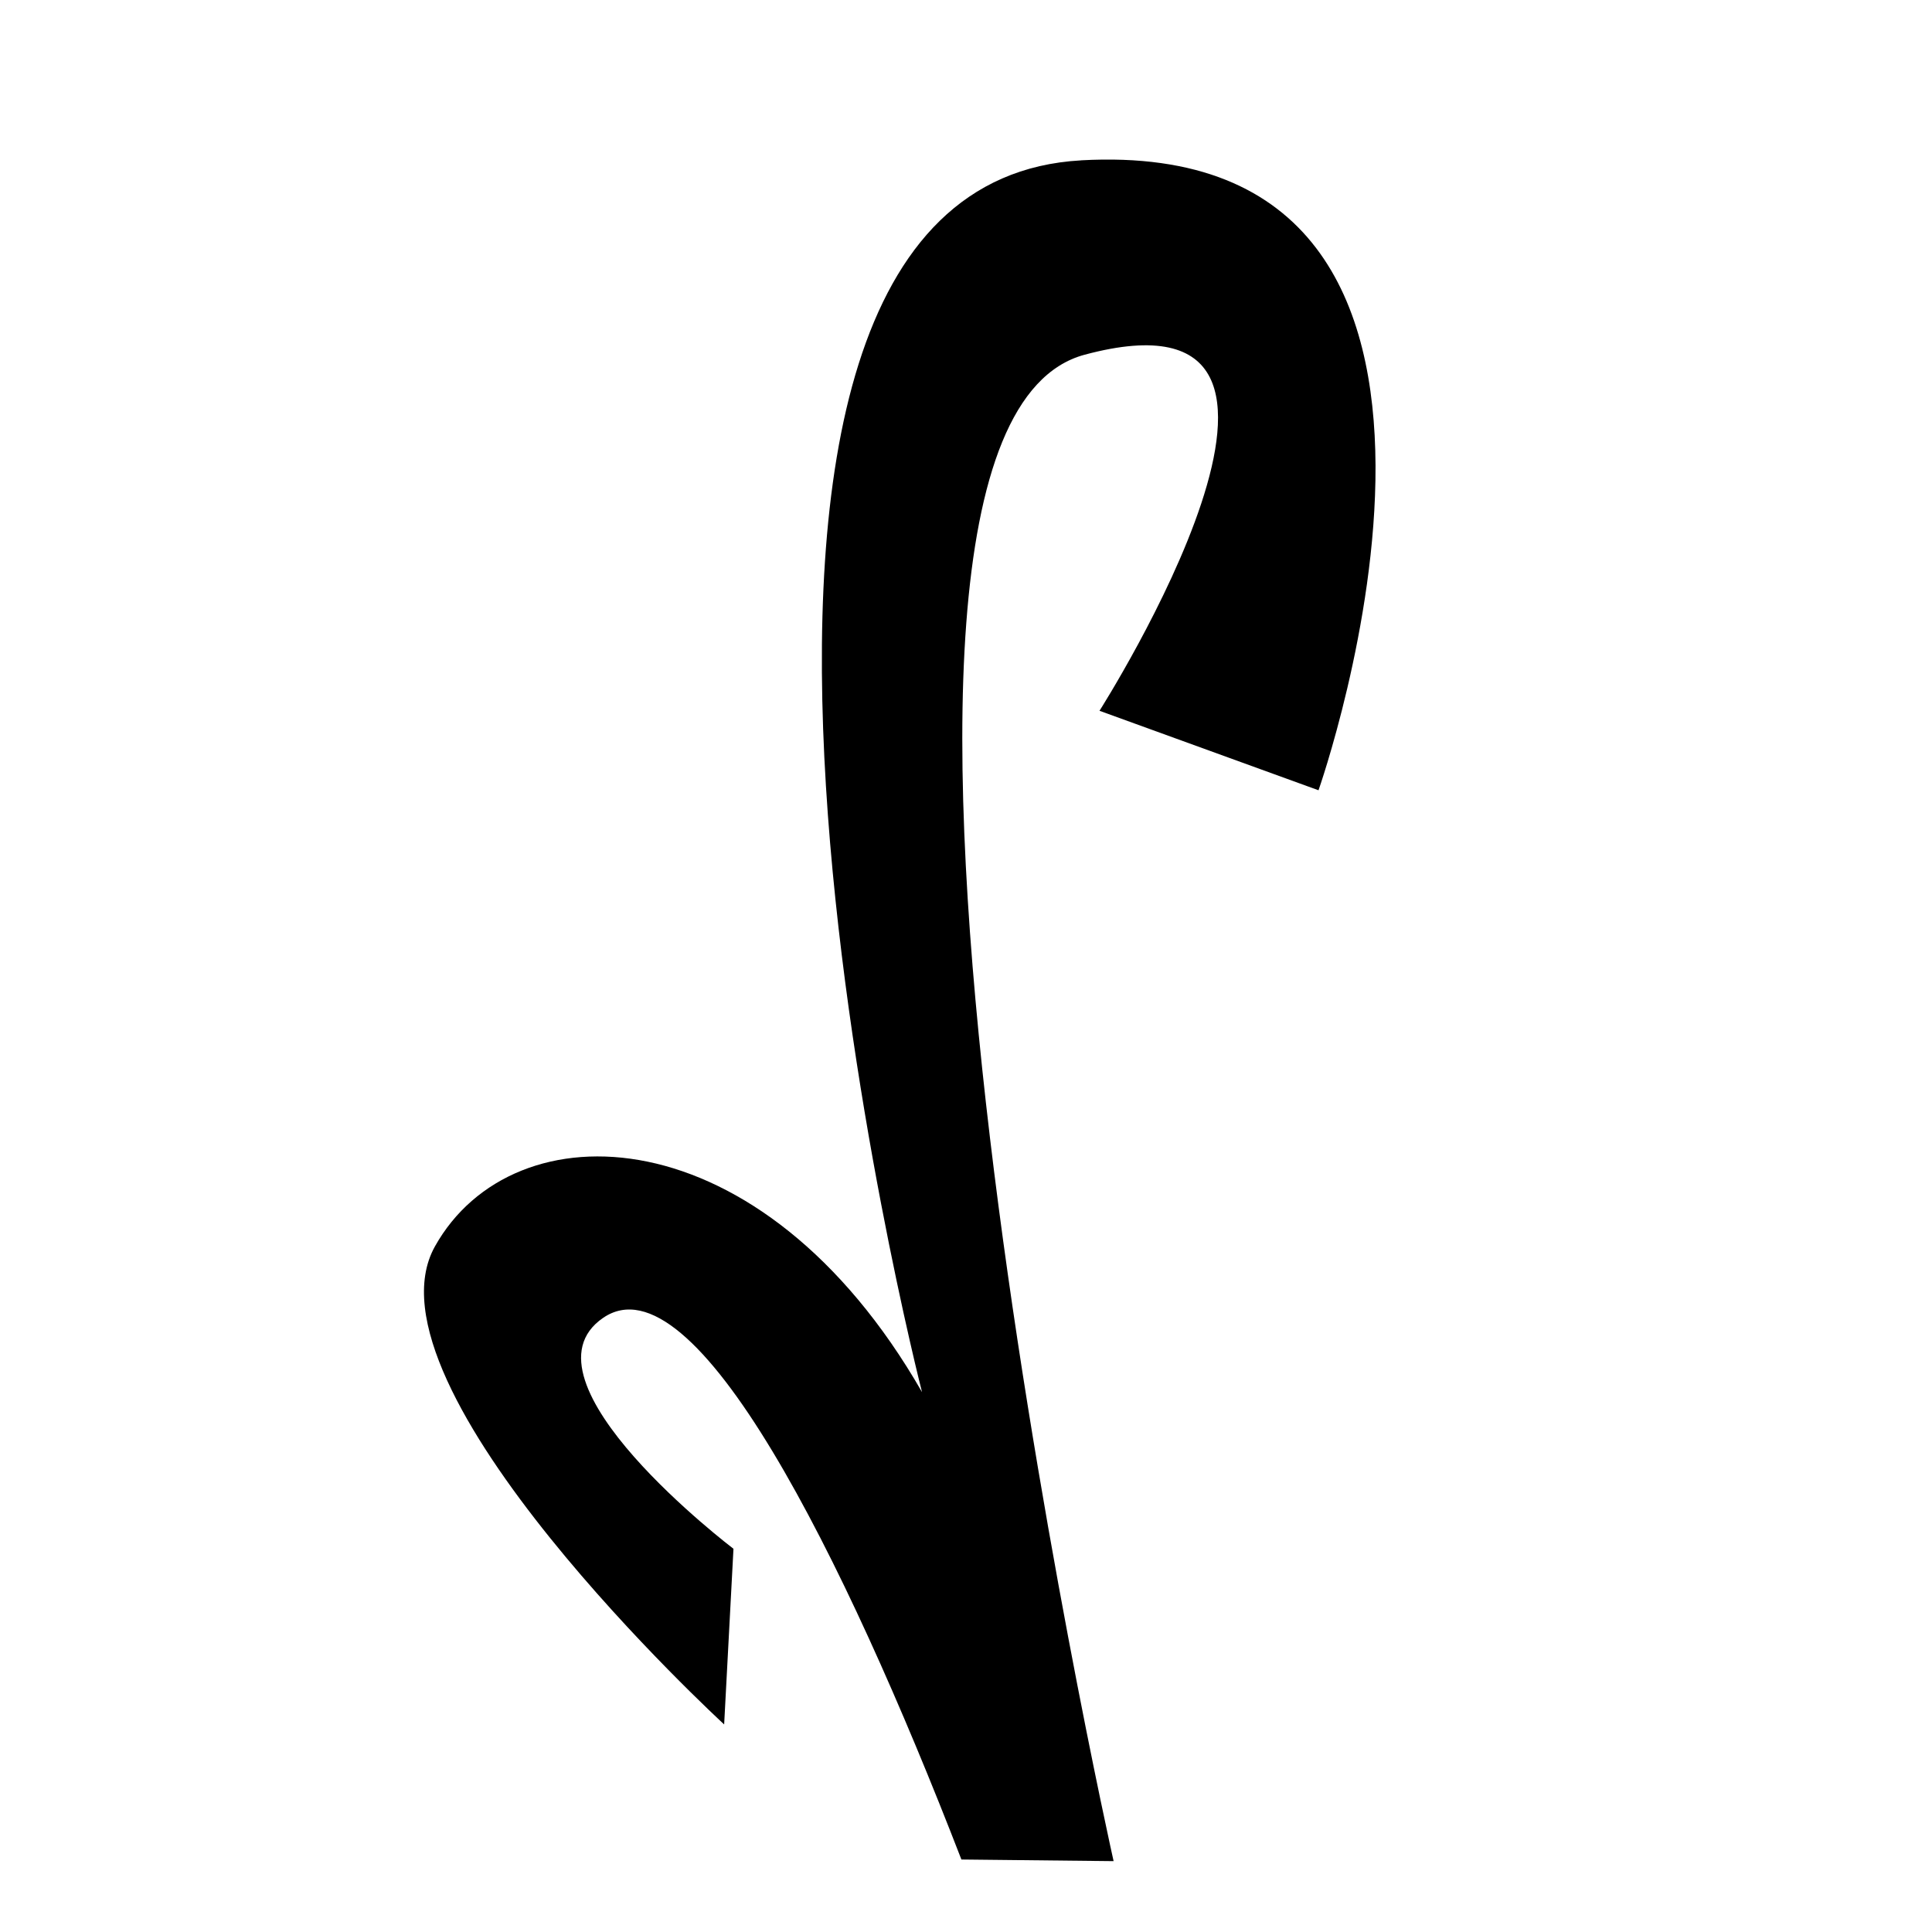
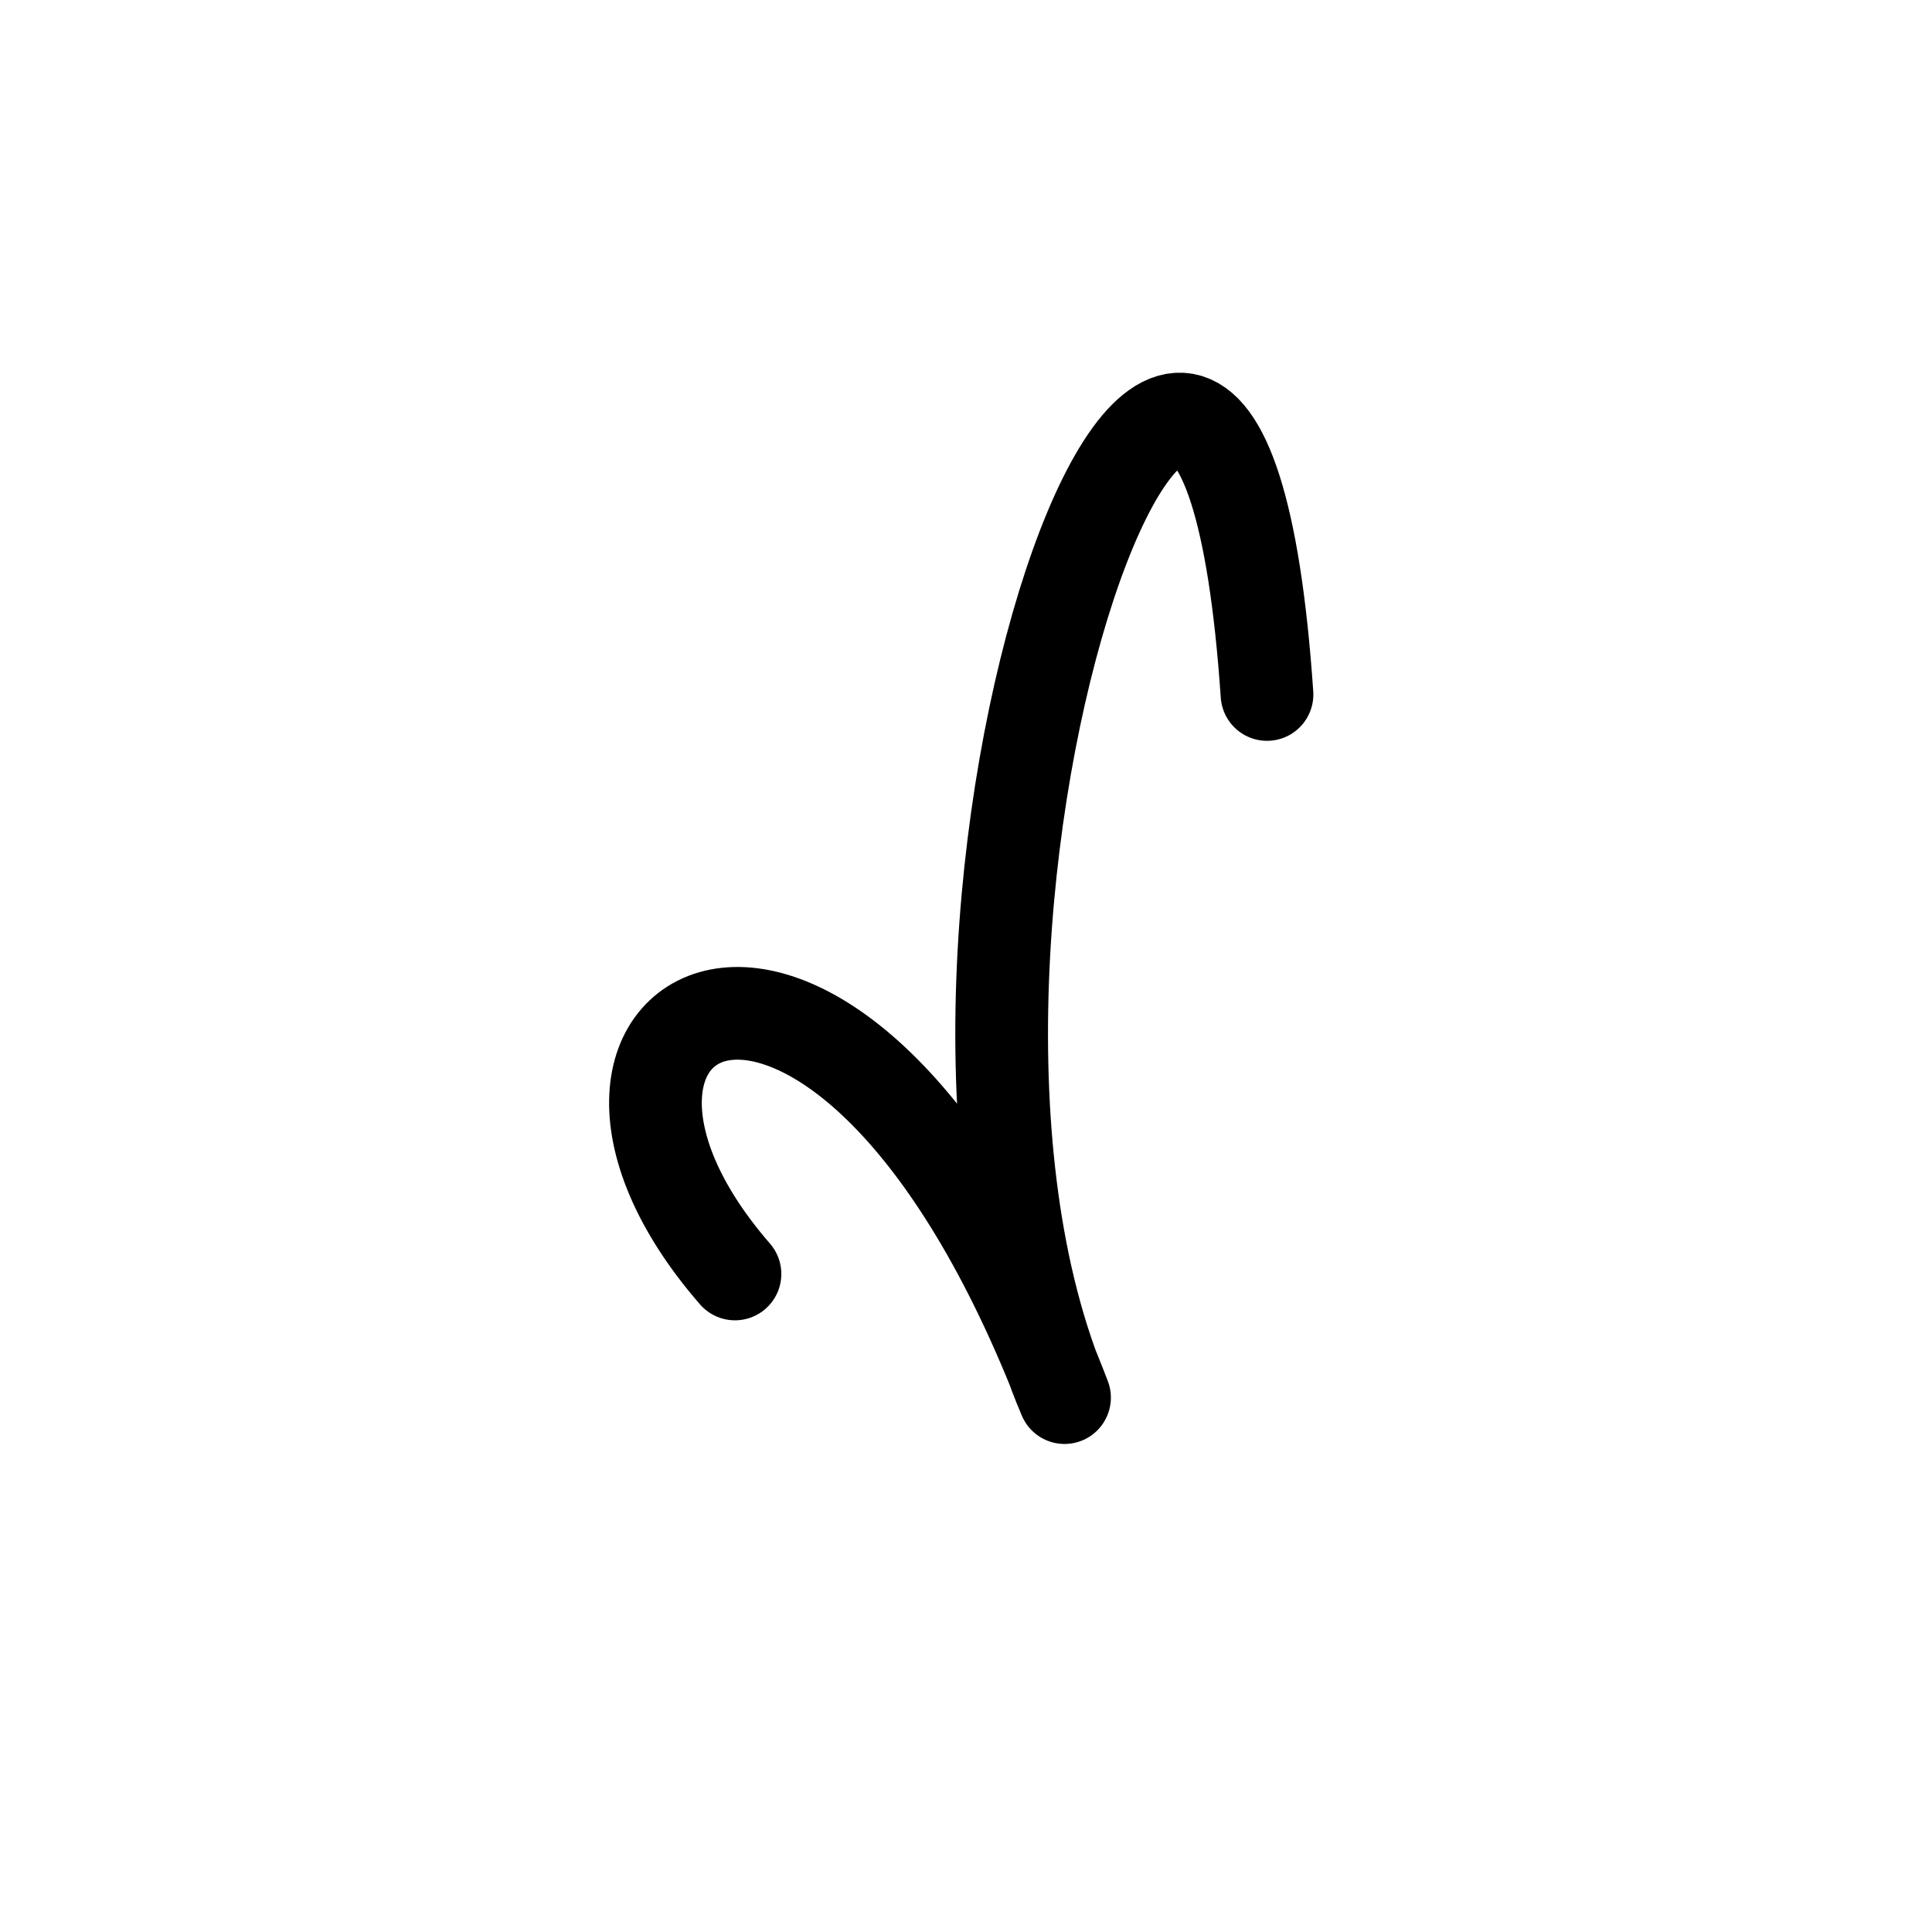
<svg xmlns="http://www.w3.org/2000/svg" width="50mm" height="50mm" viewBox="0 0 50 50" version="1.1" id="svg5">
  <defs id="defs2" />
  <g id="layer1">
-     <path style="fill:#000000;stroke:none;stroke-width:0.511;stroke-linecap:round;paint-order:fill markers stroke;stop-color:#000000" d="m 27.981,4.15 c -12.124,0.674 -4.119,31.878 -4.119,31.878 -4.161,-7.247 -10.577,-7.401 -12.606,-3.771 -2.029,3.63 7.485,12.371 7.485,12.371 l 0.241,-4.546 c 0,0 -5.736,-4.355 -3.373,-5.976 2.363,-1.62 6.227,6.151 9.272,14.018 l 3.939,0.042 c 0,0 -8.287,-36.963 -0.75,-38.986 7.537,-2.023 0.385,9.215 0.385,9.215 l 5.668,2.057 c 0,0 5.982,-16.977 -6.142,-16.303 z" id="path289" />
+     <path style="fill:none;stroke:#000000;stroke-width:2.399;stroke-linecap:round;stroke-linejoin:round;stroke-dasharray:none;paint-order:fill markers stroke;stop-color:#000000" d="m 19.021,32.97 c -6.084,-6.999 2.697,-12.018 8.529,3.2 -5.294,-12.352 3.909,-37.688 5.24,-18.197" id="path4125" />
  </g>
</svg>
